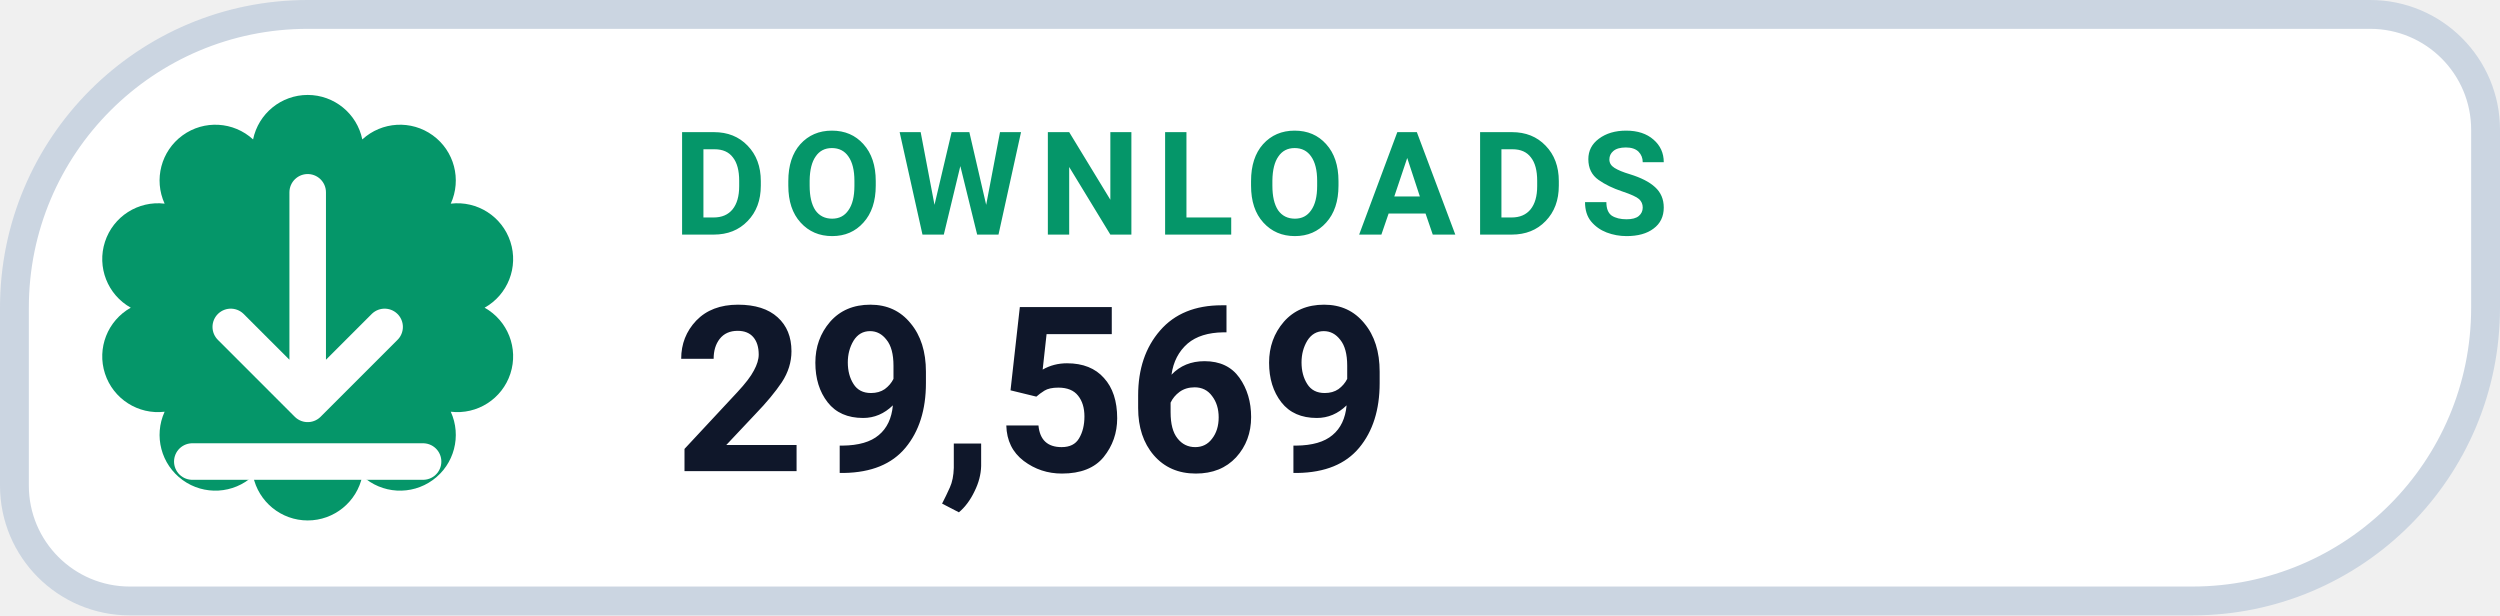
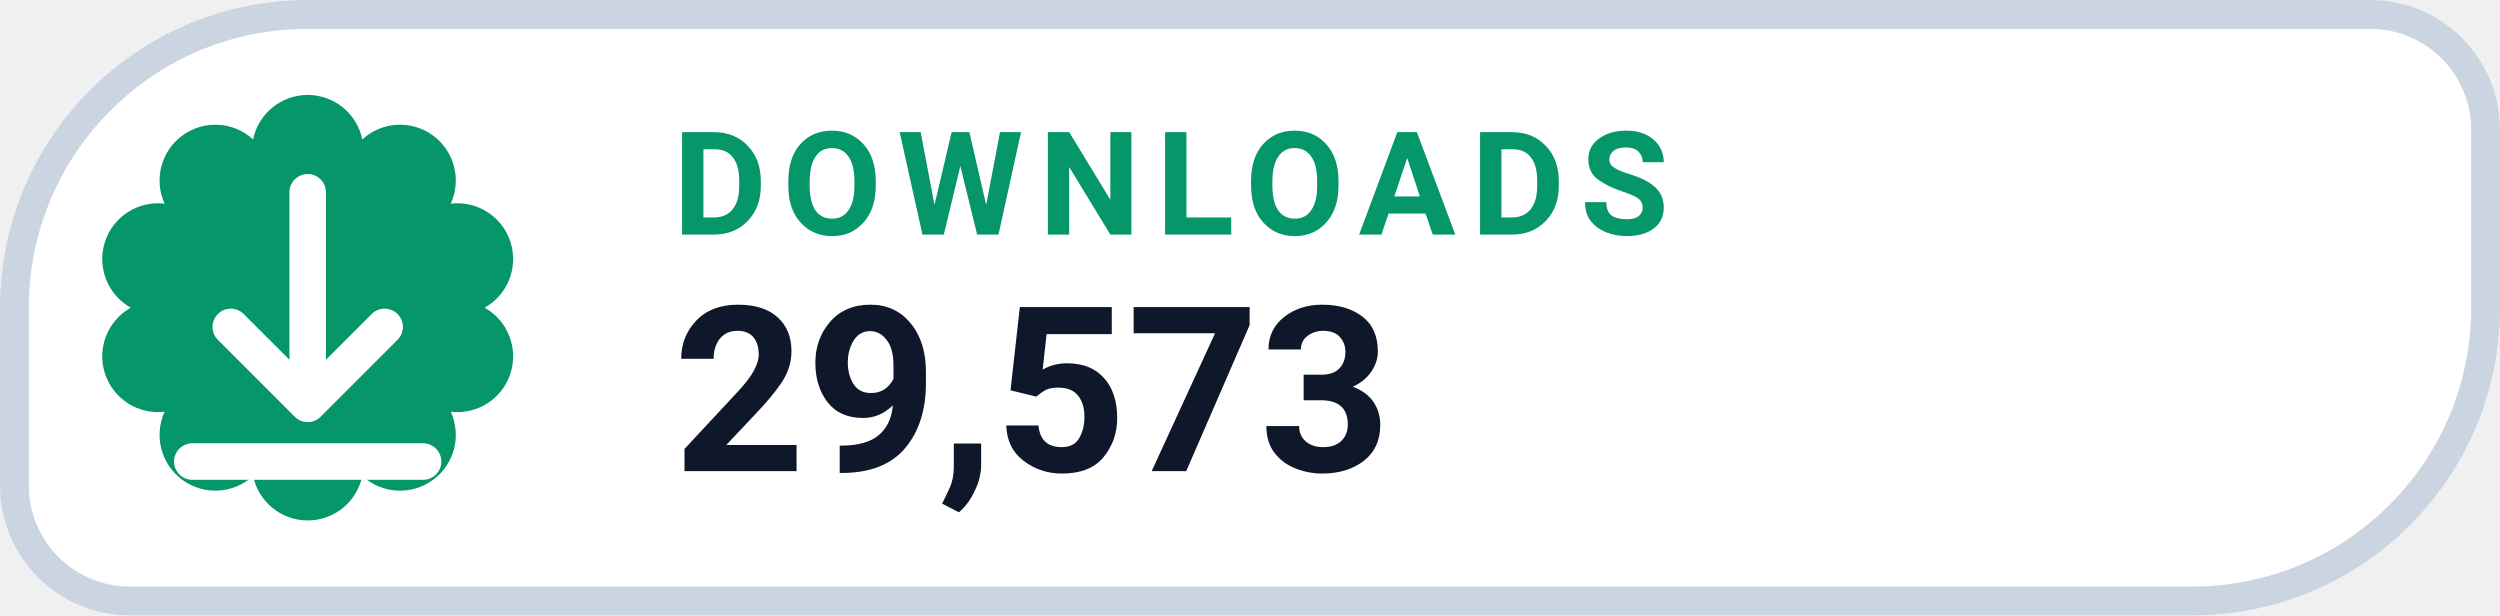
- <svg xmlns="http://www.w3.org/2000/svg" width="130" height="32" viewBox="0 0 130 32" role="img" aria-label="DOWNLOADS 29,569">
+ <svg xmlns="http://www.w3.org/2000/svg" width="130" height="32" viewBox="0 0 130 32" role="img" aria-label="DOWNLOADS 29,573">
  <path d="M 16.00 0.75 H 123.25 A 6.00 6.00 0 0 1 129.25 6.75 V 16.00 A 15.25 15.25 0 0 1 114.00 31.25 H 6.75 A 6.00 6.00 0 0 1 0.75 25.25 V 16.00 A 15.25 15.25 0 0 1 16.00 0.75 Z" fill="#FFFFFF" stroke="#CBD5E1" stroke-width="1.5" />
  <path d="M 13.16 7.25 A 2.90 2.90 0 0 1 18.84 7.25 A 2.90 2.90 0 0 1 23.44 10.59 A 2.90 2.90 0 0 1 25.20 16.00 A 2.90 2.90 0 0 1 23.44 21.41 A 2.90 2.90 0 0 1 18.84 24.75 A 2.90 2.90 0 0 1 13.16 24.75 A 2.90 2.90 0 0 1 8.56 21.41 A 2.90 2.90 0 0 1 6.80 16.00 A 2.90 2.90 0 0 1 8.56 10.59 A 2.90 2.90 0 0 1 13.16 7.25 Z" fill="#059669" />
  <g transform="translate(16 16)" style="color:#FFFFFF;">
    <path d="M0 -6 v11 m0 0 l4 -4 m-4 4 l-4 -4 M-6 8 h12" fill="none" stroke="currentColor" stroke-width="1.9" stroke-linecap="round" stroke-linejoin="round" />
  </g>
  <text x="35" y="12.2" fill="#059669" font-family="-apple-system,BlinkMacSystemFont,'Segoe UI',Roboto,Helvetica,Arial,sans-serif" font-size="7.5" font-weight="700" letter-spacing=".8">DOWNLOADS</text>
-   <text x="35" y="24.5" fill="#0F172A" font-family="-apple-system,BlinkMacSystemFont,'Segoe UI',Roboto,Helvetica,Arial,sans-serif" font-size="12" font-weight="750">29,569</text>
+   <text x="35" y="24.5" fill="#0F172A" font-family="-apple-system,BlinkMacSystemFont,'Segoe UI',Roboto,Helvetica,Arial,sans-serif" font-size="12" font-weight="750">29,573</text>
</svg>
